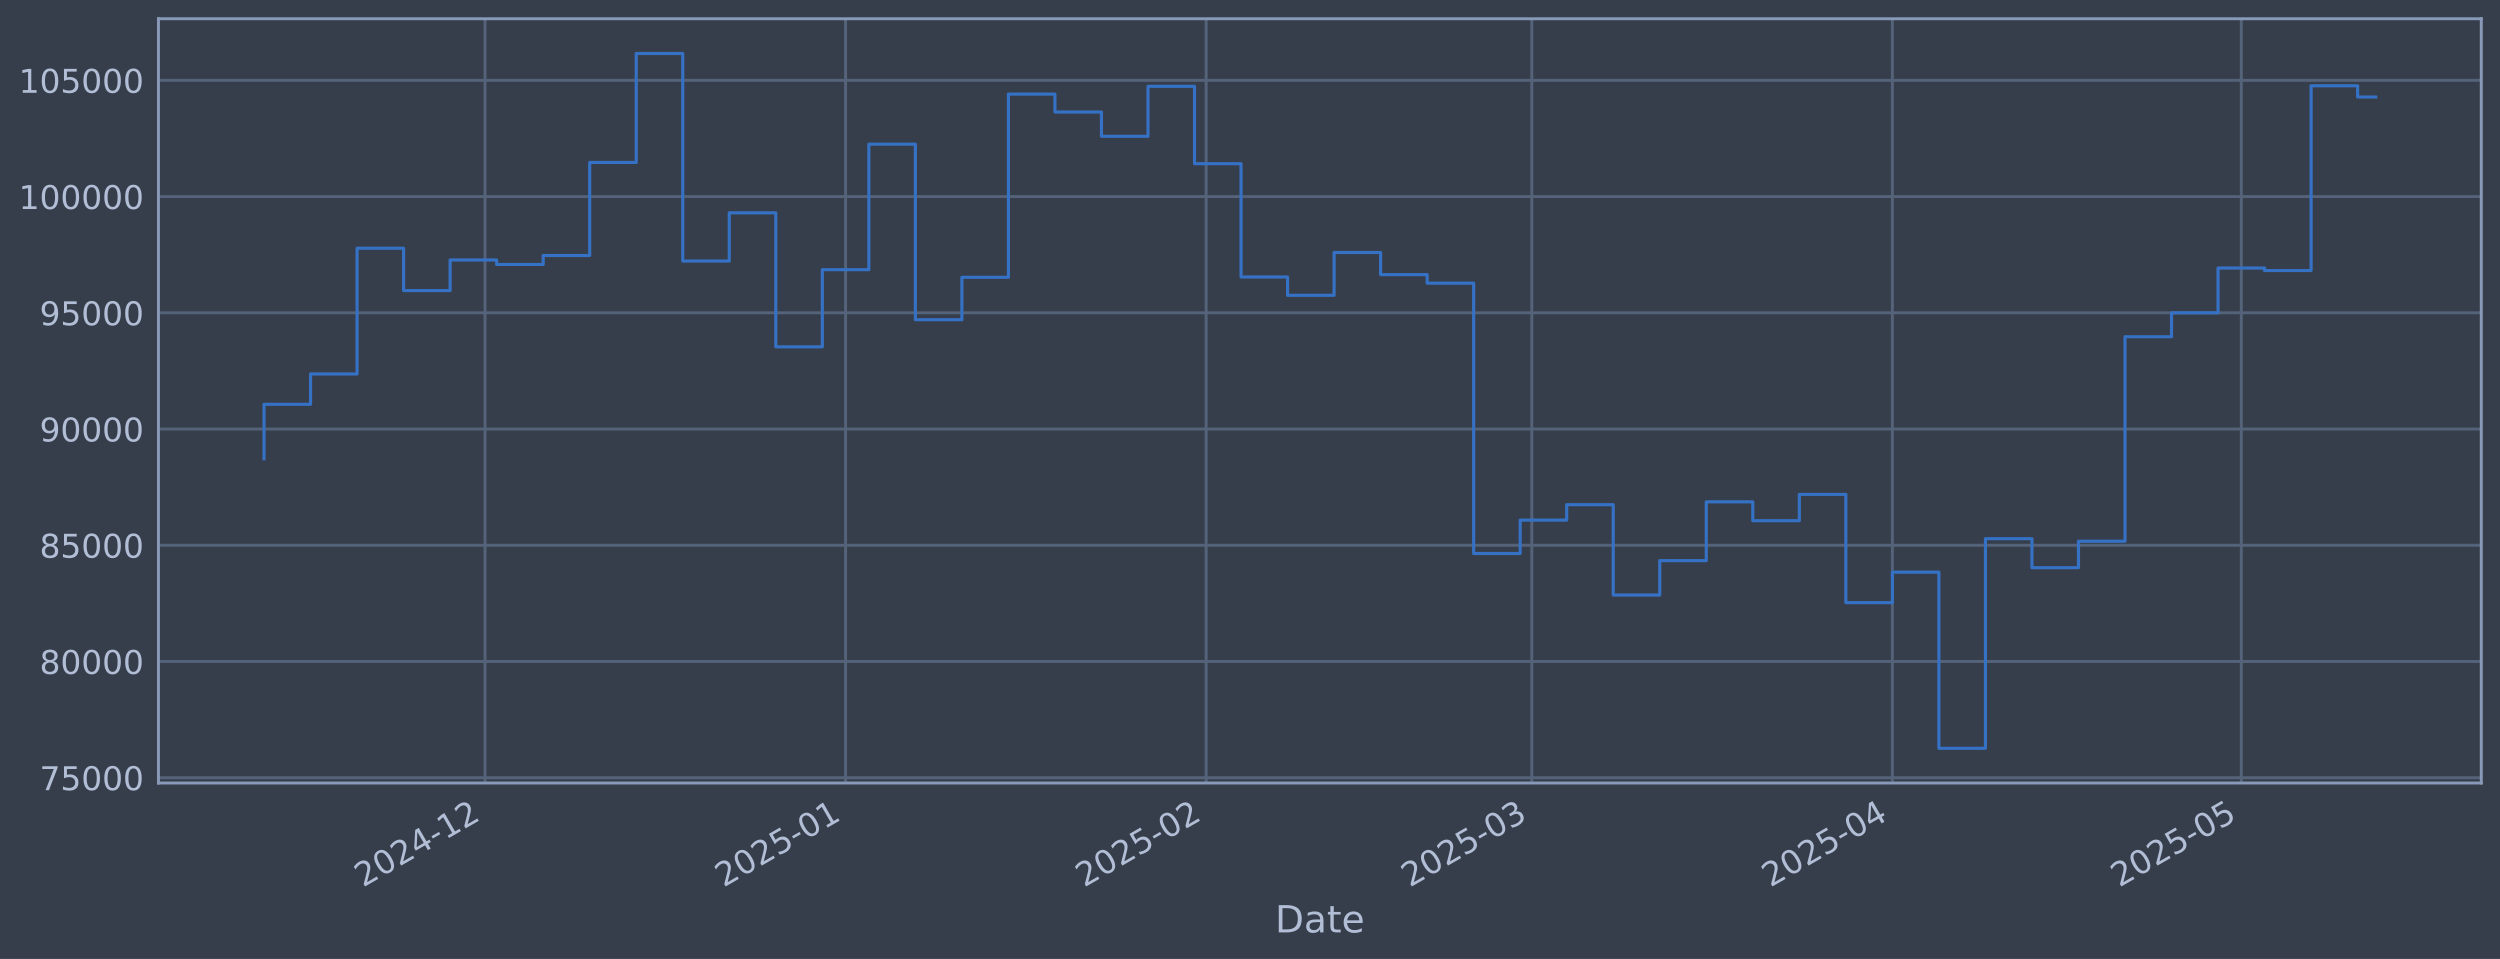
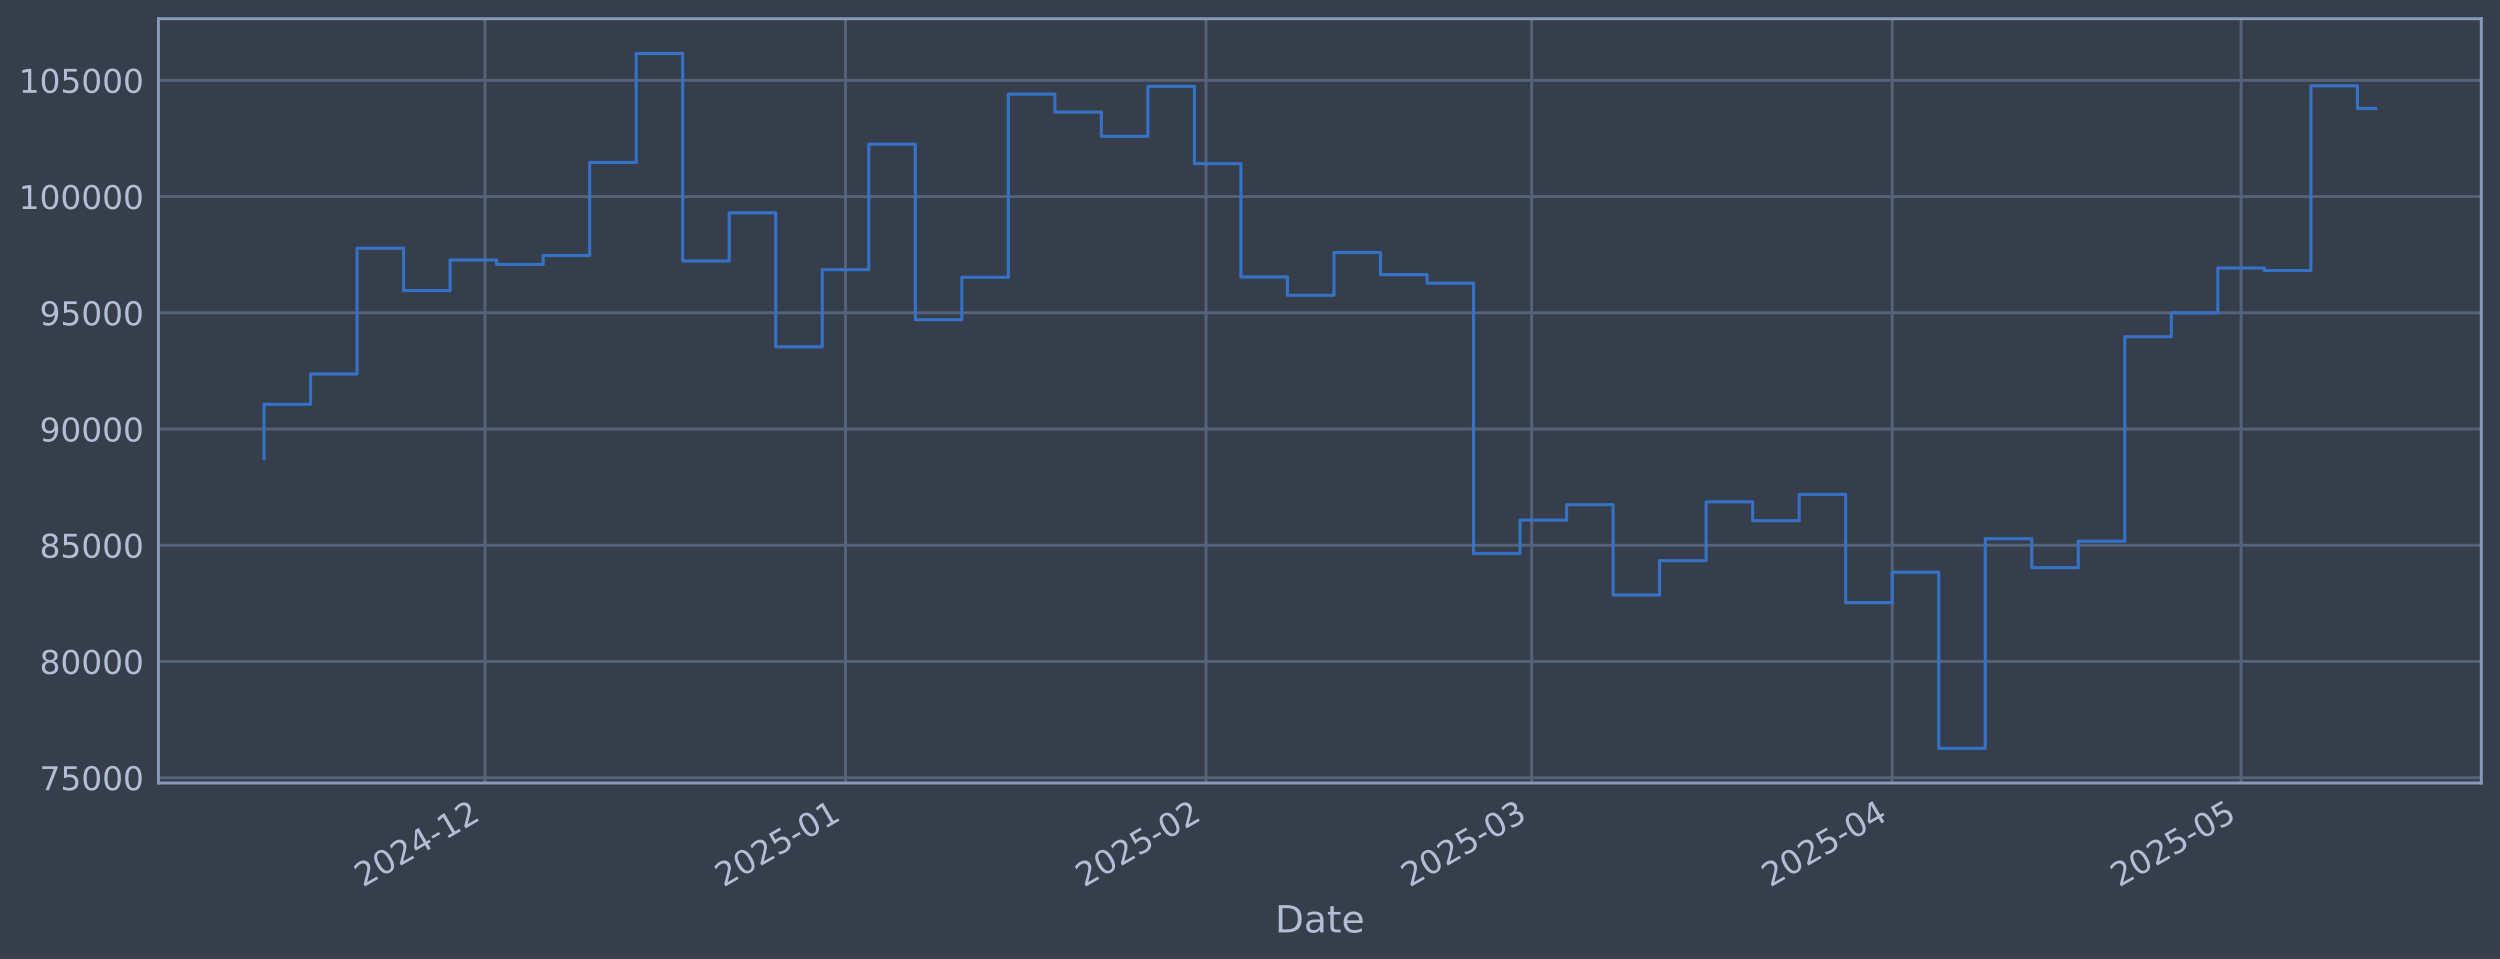
<svg xmlns="http://www.w3.org/2000/svg" xmlns:xlink="http://www.w3.org/1999/xlink" width="960.9pt" height="368.58pt" viewBox="0 0 960.9 368.58" version="1.1">
  <defs>
    <style type="text/css">*{stroke-linejoin: round; stroke-linecap: butt}</style>
  </defs>
  <g id="figure_1">
    <g id="patch_1">
      <path d="M 0 368.58  L 960.9 368.58  L 960.9 0  L 0 0  z " style="fill: #373e4b" />
    </g>
    <g id="axes_1">
      <g id="patch_2">
        <path d="M 60.901 300.96  L 953.701 300.96  L 953.701 7.2  L 60.901 7.2  z " style="fill: #373e4b" />
      </g>
      <g id="matplotlib.axis_1">
        <g id="xtick_1">
          <g id="line2d_1">
-             <path d="M 186.422 300.96  L 186.422 7.2  " clip-path="url(#pdc3d36d0be)" style="fill: none; stroke: #546379; stroke-width: 1.12; stroke-linecap: square" />
+             <path d="M 186.413 300.96  L 186.413 7.2  " clip-path="url(#p1d5a231b36)" style="fill: none; stroke: #546379; stroke-width: 1.12; stroke-linecap: square" />
          </g>
          <g id="line2d_2" />
          <g id="text_1">
-             <g style="fill: #b1bed6" transform="translate(139.5187 341.1745) rotate(-30) scale(0.126 -0.126)">
+             <g style="fill: #b1bed6" transform="translate(139.5099 341.1745) rotate(-30) scale(0.126 -0.126)">
              <defs>
                <path id="DejaVuSans-32" d="M 1228 531  L 3431 531  L 3431 0  L 469 0  L 469 531  Q 828 903 1448 1529  Q 2069 2156 2228 2338  Q 2531 2678 2651 2914  Q 2772 3150 2772 3378  Q 2772 3750 2511 3984  Q 2250 4219 1831 4219  Q 1534 4219 1204 4116  Q 875 4013 500 3803  L 500 4441  Q 881 4594 1212 4672  Q 1544 4750 1819 4750  Q 2544 4750 2975 4387  Q 3406 4025 3406 3419  Q 3406 3131 3298 2873  Q 3191 2616 2906 2266  Q 2828 2175 2409 1742  Q 1991 1309 1228 531  z " transform="scale(0.015625)" />
                <path id="DejaVuSans-30" d="M 2034 4250  Q 1547 4250 1301 3770  Q 1056 3291 1056 2328  Q 1056 1369 1301 889  Q 1547 409 2034 409  Q 2525 409 2770 889  Q 3016 1369 3016 2328  Q 3016 3291 2770 3770  Q 2525 4250 2034 4250  z M 2034 4750  Q 2819 4750 3233 4129  Q 3647 3509 3647 2328  Q 3647 1150 3233 529  Q 2819 -91 2034 -91  Q 1250 -91 836 529  Q 422 1150 422 2328  Q 422 3509 836 4129  Q 1250 4750 2034 4750  z " transform="scale(0.015625)" />
                <path id="DejaVuSans-34" d="M 2419 4116  L 825 1625  L 2419 1625  L 2419 4116  z M 2253 4666  L 3047 4666  L 3047 1625  L 3713 1625  L 3713 1100  L 3047 1100  L 3047 0  L 2419 0  L 2419 1100  L 313 1100  L 313 1709  L 2253 4666  z " transform="scale(0.015625)" />
                <path id="DejaVuSans-2d" d="M 313 2009  L 1997 2009  L 1997 1497  L 313 1497  L 313 2009  z " transform="scale(0.015625)" />
                <path id="DejaVuSans-31" d="M 794 531  L 1825 531  L 1825 4091  L 703 3866  L 703 4441  L 1819 4666  L 2450 4666  L 2450 531  L 3481 531  L 3481 0  L 794 0  L 794 531  z " transform="scale(0.015625)" />
              </defs>
              <use xlink:href="#DejaVuSans-32" />
              <use xlink:href="#DejaVuSans-30" transform="translate(63.62305 0)" />
              <use xlink:href="#DejaVuSans-32" transform="translate(127.2461 0)" />
              <use xlink:href="#DejaVuSans-34" transform="translate(190.8691 0)" />
              <use xlink:href="#DejaVuSans-2d" transform="translate(254.4922 0)" />
              <use xlink:href="#DejaVuSans-31" transform="translate(290.5762 0)" />
              <use xlink:href="#DejaVuSans-32" transform="translate(354.1992 0)" />
            </g>
          </g>
        </g>
        <g id="xtick_2">
          <g id="line2d_3">
-             <path d="M 325.008 300.96  L 325.008 7.2  " clip-path="url(#pdc3d36d0be)" style="fill: none; stroke: #546379; stroke-width: 1.12; stroke-linecap: square" />
+             <path d="M 324.984 300.96  L 324.984 7.2  " clip-path="url(#p1d5a231b36)" style="fill: none; stroke: #546379; stroke-width: 1.12; stroke-linecap: square" />
          </g>
          <g id="line2d_4" />
          <g id="text_2">
-             <g style="fill: #b1bed6" transform="translate(278.1044 341.1745) rotate(-30) scale(0.126 -0.126)">
+             <g style="fill: #b1bed6" transform="translate(278.0812 341.1745) rotate(-30) scale(0.126 -0.126)">
              <defs>
                <path id="DejaVuSans-35" d="M 691 4666  L 3169 4666  L 3169 4134  L 1269 4134  L 1269 2991  Q 1406 3038 1543 3061  Q 1681 3084 1819 3084  Q 2600 3084 3056 2656  Q 3513 2228 3513 1497  Q 3513 744 3044 326  Q 2575 -91 1722 -91  Q 1428 -91 1123 -41  Q 819 9 494 109  L 494 744  Q 775 591 1075 516  Q 1375 441 1709 441  Q 2250 441 2565 725  Q 2881 1009 2881 1497  Q 2881 1984 2565 2268  Q 2250 2553 1709 2553  Q 1456 2553 1204 2497  Q 953 2441 691 2322  L 691 4666  z " transform="scale(0.015625)" />
              </defs>
              <use xlink:href="#DejaVuSans-32" />
              <use xlink:href="#DejaVuSans-30" transform="translate(63.62305 0)" />
              <use xlink:href="#DejaVuSans-32" transform="translate(127.2461 0)" />
              <use xlink:href="#DejaVuSans-35" transform="translate(190.8691 0)" />
              <use xlink:href="#DejaVuSans-2d" transform="translate(254.4922 0)" />
              <use xlink:href="#DejaVuSans-30" transform="translate(290.5762 0)" />
              <use xlink:href="#DejaVuSans-31" transform="translate(354.1992 0)" />
            </g>
          </g>
        </g>
        <g id="xtick_3">
          <g id="line2d_5">
-             <path d="M 463.593 300.96  L 463.593 7.2  " clip-path="url(#pdc3d36d0be)" style="fill: none; stroke: #546379; stroke-width: 1.12; stroke-linecap: square" />
+             <path d="M 463.556 300.96  L 463.556 7.2  " clip-path="url(#p1d5a231b36)" style="fill: none; stroke: #546379; stroke-width: 1.12; stroke-linecap: square" />
          </g>
          <g id="line2d_6" />
          <g id="text_3">
-             <g style="fill: #b1bed6" transform="translate(416.6901 341.1745) rotate(-30) scale(0.126 -0.126)">
+             <g style="fill: #b1bed6" transform="translate(416.6525 341.1745) rotate(-30) scale(0.126 -0.126)">
              <use xlink:href="#DejaVuSans-32" />
              <use xlink:href="#DejaVuSans-30" transform="translate(63.62305 0)" />
              <use xlink:href="#DejaVuSans-32" transform="translate(127.2461 0)" />
              <use xlink:href="#DejaVuSans-35" transform="translate(190.8691 0)" />
              <use xlink:href="#DejaVuSans-2d" transform="translate(254.4922 0)" />
              <use xlink:href="#DejaVuSans-30" transform="translate(290.5762 0)" />
              <use xlink:href="#DejaVuSans-32" transform="translate(354.1992 0)" />
            </g>
          </g>
        </g>
        <g id="xtick_4">
          <g id="line2d_7">
-             <path d="M 588.768 300.96  L 588.768 7.2  " clip-path="url(#pdc3d36d0be)" style="fill: none; stroke: #546379; stroke-width: 1.12; stroke-linecap: square" />
+             <path d="M 588.717 300.96  L 588.717 7.2  " clip-path="url(#p1d5a231b36)" style="fill: none; stroke: #546379; stroke-width: 1.12; stroke-linecap: square" />
          </g>
          <g id="line2d_8" />
          <g id="text_4">
-             <g style="fill: #b1bed6" transform="translate(541.8643 341.1745) rotate(-30) scale(0.126 -0.126)">
+             <g style="fill: #b1bed6" transform="translate(541.8137 341.1745) rotate(-30) scale(0.126 -0.126)">
              <defs>
                <path id="DejaVuSans-33" d="M 2597 2516  Q 3050 2419 3304 2112  Q 3559 1806 3559 1356  Q 3559 666 3084 287  Q 2609 -91 1734 -91  Q 1441 -91 1130 -33  Q 819 25 488 141  L 488 750  Q 750 597 1062 519  Q 1375 441 1716 441  Q 2309 441 2620 675  Q 2931 909 2931 1356  Q 2931 1769 2642 2001  Q 2353 2234 1838 2234  L 1294 2234  L 1294 2753  L 1863 2753  Q 2328 2753 2575 2939  Q 2822 3125 2822 3475  Q 2822 3834 2567 4026  Q 2313 4219 1838 4219  Q 1578 4219 1281 4162  Q 984 4106 628 3988  L 628 4550  Q 988 4650 1302 4700  Q 1616 4750 1894 4750  Q 2613 4750 3031 4423  Q 3450 4097 3450 3541  Q 3450 3153 3228 2886  Q 3006 2619 2597 2516  z " transform="scale(0.015625)" />
              </defs>
              <use xlink:href="#DejaVuSans-32" />
              <use xlink:href="#DejaVuSans-30" transform="translate(63.62305 0)" />
              <use xlink:href="#DejaVuSans-32" transform="translate(127.2461 0)" />
              <use xlink:href="#DejaVuSans-35" transform="translate(190.8691 0)" />
              <use xlink:href="#DejaVuSans-2d" transform="translate(254.4922 0)" />
              <use xlink:href="#DejaVuSans-30" transform="translate(290.5762 0)" />
              <use xlink:href="#DejaVuSans-33" transform="translate(354.1992 0)" />
            </g>
          </g>
        </g>
        <g id="xtick_5">
          <g id="line2d_9">
-             <path d="M 727.353 300.96  L 727.353 7.2  " clip-path="url(#pdc3d36d0be)" style="fill: none; stroke: #546379; stroke-width: 1.12; stroke-linecap: square" />
+             <path d="M 727.288 300.96  L 727.288 7.2  " clip-path="url(#p1d5a231b36)" style="fill: none; stroke: #546379; stroke-width: 1.12; stroke-linecap: square" />
          </g>
          <g id="line2d_10" />
          <g id="text_5">
-             <g style="fill: #b1bed6" transform="translate(680.45 341.1745) rotate(-30) scale(0.126 -0.126)">
+             <g style="fill: #b1bed6" transform="translate(680.385 341.1745) rotate(-30) scale(0.126 -0.126)">
              <use xlink:href="#DejaVuSans-32" />
              <use xlink:href="#DejaVuSans-30" transform="translate(63.62305 0)" />
              <use xlink:href="#DejaVuSans-32" transform="translate(127.2461 0)" />
              <use xlink:href="#DejaVuSans-35" transform="translate(190.8691 0)" />
              <use xlink:href="#DejaVuSans-2d" transform="translate(254.4922 0)" />
              <use xlink:href="#DejaVuSans-30" transform="translate(290.5762 0)" />
              <use xlink:href="#DejaVuSans-34" transform="translate(354.1992 0)" />
            </g>
          </g>
        </g>
        <g id="xtick_6">
          <g id="line2d_11">
-             <path d="M 861.469 300.96  L 861.469 7.2  " clip-path="url(#pdc3d36d0be)" style="fill: none; stroke: #546379; stroke-width: 1.12; stroke-linecap: square" />
+             <path d="M 861.39 300.96  L 861.39 7.2  " clip-path="url(#p1d5a231b36)" style="fill: none; stroke: #546379; stroke-width: 1.12; stroke-linecap: square" />
          </g>
          <g id="line2d_12" />
          <g id="text_6">
-             <g style="fill: #b1bed6" transform="translate(814.5652 341.1745) rotate(-30) scale(0.126 -0.126)">
+             <g style="fill: #b1bed6" transform="translate(814.4863 341.1745) rotate(-30) scale(0.126 -0.126)">
              <use xlink:href="#DejaVuSans-32" />
              <use xlink:href="#DejaVuSans-30" transform="translate(63.62305 0)" />
              <use xlink:href="#DejaVuSans-32" transform="translate(127.2461 0)" />
              <use xlink:href="#DejaVuSans-35" transform="translate(190.8691 0)" />
              <use xlink:href="#DejaVuSans-2d" transform="translate(254.4922 0)" />
              <use xlink:href="#DejaVuSans-30" transform="translate(290.5762 0)" />
              <use xlink:href="#DejaVuSans-35" transform="translate(354.1992 0)" />
            </g>
          </g>
        </g>
        <g id="text_7">
          <g style="fill: #b1bed6" transform="translate(490.0914 358.3856) scale(0.144 -0.144)">
            <defs>
              <path id="DejaVuSans-44" d="M 1259 4147  L 1259 519  L 2022 519  Q 2988 519 3436 956  Q 3884 1394 3884 2338  Q 3884 3275 3436 3711  Q 2988 4147 2022 4147  L 1259 4147  z M 628 4666  L 1925 4666  Q 3281 4666 3915 4102  Q 4550 3538 4550 2338  Q 4550 1131 3912 565  Q 3275 0 1925 0  L 628 0  L 628 4666  z " transform="scale(0.015625)" />
              <path id="DejaVuSans-61" d="M 2194 1759  Q 1497 1759 1228 1600  Q 959 1441 959 1056  Q 959 750 1161 570  Q 1363 391 1709 391  Q 2188 391 2477 730  Q 2766 1069 2766 1631  L 2766 1759  L 2194 1759  z M 3341 1997  L 3341 0  L 2766 0  L 2766 531  Q 2569 213 2275 61  Q 1981 -91 1556 -91  Q 1019 -91 701 211  Q 384 513 384 1019  Q 384 1609 779 1909  Q 1175 2209 1959 2209  L 2766 2209  L 2766 2266  Q 2766 2663 2505 2880  Q 2244 3097 1772 3097  Q 1472 3097 1187 3025  Q 903 2953 641 2809  L 641 3341  Q 956 3463 1253 3523  Q 1550 3584 1831 3584  Q 2591 3584 2966 3190  Q 3341 2797 3341 1997  z " transform="scale(0.015625)" />
              <path id="DejaVuSans-74" d="M 1172 4494  L 1172 3500  L 2356 3500  L 2356 3053  L 1172 3053  L 1172 1153  Q 1172 725 1289 603  Q 1406 481 1766 481  L 2356 481  L 2356 0  L 1766 0  Q 1100 0 847 248  Q 594 497 594 1153  L 594 3053  L 172 3053  L 172 3500  L 594 3500  L 594 4494  L 1172 4494  z " transform="scale(0.015625)" />
              <path id="DejaVuSans-65" d="M 3597 1894  L 3597 1613  L 953 1613  Q 991 1019 1311 708  Q 1631 397 2203 397  Q 2534 397 2845 478  Q 3156 559 3463 722  L 3463 178  Q 3153 47 2828 -22  Q 2503 -91 2169 -91  Q 1331 -91 842 396  Q 353 884 353 1716  Q 353 2575 817 3079  Q 1281 3584 2069 3584  Q 2775 3584 3186 3129  Q 3597 2675 3597 1894  z M 3022 2063  Q 3016 2534 2758 2815  Q 2500 3097 2075 3097  Q 1594 3097 1305 2825  Q 1016 2553 972 2059  L 3022 2063  z " transform="scale(0.015625)" />
            </defs>
            <use xlink:href="#DejaVuSans-44" />
            <use xlink:href="#DejaVuSans-61" transform="translate(77.00195 0)" />
            <use xlink:href="#DejaVuSans-74" transform="translate(138.2812 0)" />
            <use xlink:href="#DejaVuSans-65" transform="translate(177.4902 0)" />
          </g>
        </g>
      </g>
      <g id="matplotlib.axis_2">
        <g id="ytick_1">
          <g id="line2d_13">
-             <path d="M 60.901 298.924  L 953.701 298.924  " clip-path="url(#pdc3d36d0be)" style="fill: none; stroke: #546379; stroke-width: 1.12; stroke-linecap: square" />
+             <path d="M 60.901 298.924  L 953.701 298.924  " clip-path="url(#p1d5a231b36)" style="fill: none; stroke: #546379; stroke-width: 1.12; stroke-linecap: square" />
          </g>
          <g id="line2d_14" />
          <g id="text_8">
            <g style="fill: #b1bed6" transform="translate(15.21675 303.7108) scale(0.126 -0.126)">
              <defs>
                <path id="DejaVuSans-37" d="M 525 4666  L 3525 4666  L 3525 4397  L 1831 0  L 1172 0  L 2766 4134  L 525 4134  L 525 4666  z " transform="scale(0.015625)" />
              </defs>
              <use xlink:href="#DejaVuSans-37" />
              <use xlink:href="#DejaVuSans-35" transform="translate(63.62305 0)" />
              <use xlink:href="#DejaVuSans-30" transform="translate(127.2461 0)" />
              <use xlink:href="#DejaVuSans-30" transform="translate(190.8691 0)" />
              <use xlink:href="#DejaVuSans-30" transform="translate(254.4922 0)" />
            </g>
          </g>
        </g>
        <g id="ytick_2">
          <g id="line2d_15">
-             <path d="M 60.901 254.25  L 953.701 254.25  " clip-path="url(#pdc3d36d0be)" style="fill: none; stroke: #546379; stroke-width: 1.12; stroke-linecap: square" />
+             <path d="M 60.901 254.25  L 953.701 254.25  " clip-path="url(#p1d5a231b36)" style="fill: none; stroke: #546379; stroke-width: 1.12; stroke-linecap: square" />
          </g>
          <g id="line2d_16" />
          <g id="text_9">
            <g style="fill: #b1bed6" transform="translate(15.21675 259.037) scale(0.126 -0.126)">
              <defs>
                <path id="DejaVuSans-38" d="M 2034 2216  Q 1584 2216 1326 1975  Q 1069 1734 1069 1313  Q 1069 891 1326 650  Q 1584 409 2034 409  Q 2484 409 2743 651  Q 3003 894 3003 1313  Q 3003 1734 2745 1975  Q 2488 2216 2034 2216  z M 1403 2484  Q 997 2584 770 2862  Q 544 3141 544 3541  Q 544 4100 942 4425  Q 1341 4750 2034 4750  Q 2731 4750 3128 4425  Q 3525 4100 3525 3541  Q 3525 3141 3298 2862  Q 3072 2584 2669 2484  Q 3125 2378 3379 2068  Q 3634 1759 3634 1313  Q 3634 634 3220 271  Q 2806 -91 2034 -91  Q 1263 -91 848 271  Q 434 634 434 1313  Q 434 1759 690 2068  Q 947 2378 1403 2484  z M 1172 3481  Q 1172 3119 1398 2916  Q 1625 2713 2034 2713  Q 2441 2713 2670 2916  Q 2900 3119 2900 3481  Q 2900 3844 2670 4047  Q 2441 4250 2034 4250  Q 1625 4250 1398 4047  Q 1172 3844 1172 3481  z " transform="scale(0.015625)" />
              </defs>
              <use xlink:href="#DejaVuSans-38" />
              <use xlink:href="#DejaVuSans-30" transform="translate(63.62305 0)" />
              <use xlink:href="#DejaVuSans-30" transform="translate(127.2461 0)" />
              <use xlink:href="#DejaVuSans-30" transform="translate(190.8691 0)" />
              <use xlink:href="#DejaVuSans-30" transform="translate(254.4922 0)" />
            </g>
          </g>
        </g>
        <g id="ytick_3">
          <g id="line2d_17">
-             <path d="M 60.901 209.576  L 953.701 209.576  " clip-path="url(#pdc3d36d0be)" style="fill: none; stroke: #546379; stroke-width: 1.12; stroke-linecap: square" />
+             <path d="M 60.901 209.576  L 953.701 209.576  " clip-path="url(#p1d5a231b36)" style="fill: none; stroke: #546379; stroke-width: 1.12; stroke-linecap: square" />
          </g>
          <g id="line2d_18" />
          <g id="text_10">
            <g style="fill: #b1bed6" transform="translate(15.21675 214.3633) scale(0.126 -0.126)">
              <use xlink:href="#DejaVuSans-38" />
              <use xlink:href="#DejaVuSans-35" transform="translate(63.62305 0)" />
              <use xlink:href="#DejaVuSans-30" transform="translate(127.2461 0)" />
              <use xlink:href="#DejaVuSans-30" transform="translate(190.8691 0)" />
              <use xlink:href="#DejaVuSans-30" transform="translate(254.4922 0)" />
            </g>
          </g>
        </g>
        <g id="ytick_4">
          <g id="line2d_19">
-             <path d="M 60.901 164.903  L 953.701 164.903  " clip-path="url(#pdc3d36d0be)" style="fill: none; stroke: #546379; stroke-width: 1.12; stroke-linecap: square" />
+             <path d="M 60.901 164.903  L 953.701 164.903  " clip-path="url(#p1d5a231b36)" style="fill: none; stroke: #546379; stroke-width: 1.12; stroke-linecap: square" />
          </g>
          <g id="line2d_20" />
          <g id="text_11">
            <g style="fill: #b1bed6" transform="translate(15.21675 169.6896) scale(0.126 -0.126)">
              <defs>
                <path id="DejaVuSans-39" d="M 703 97  L 703 672  Q 941 559 1184 500  Q 1428 441 1663 441  Q 2288 441 2617 861  Q 2947 1281 2994 2138  Q 2813 1869 2534 1725  Q 2256 1581 1919 1581  Q 1219 1581 811 2004  Q 403 2428 403 3163  Q 403 3881 828 4315  Q 1253 4750 1959 4750  Q 2769 4750 3195 4129  Q 3622 3509 3622 2328  Q 3622 1225 3098 567  Q 2575 -91 1691 -91  Q 1453 -91 1209 -44  Q 966 3 703 97  z M 1959 2075  Q 2384 2075 2632 2365  Q 2881 2656 2881 3163  Q 2881 3666 2632 3958  Q 2384 4250 1959 4250  Q 1534 4250 1286 3958  Q 1038 3666 1038 3163  Q 1038 2656 1286 2365  Q 1534 2075 1959 2075  z " transform="scale(0.015625)" />
              </defs>
              <use xlink:href="#DejaVuSans-39" />
              <use xlink:href="#DejaVuSans-30" transform="translate(63.62305 0)" />
              <use xlink:href="#DejaVuSans-30" transform="translate(127.2461 0)" />
              <use xlink:href="#DejaVuSans-30" transform="translate(190.8691 0)" />
              <use xlink:href="#DejaVuSans-30" transform="translate(254.4922 0)" />
            </g>
          </g>
        </g>
        <g id="ytick_5">
          <g id="line2d_21">
-             <path d="M 60.901 120.229  L 953.701 120.229  " clip-path="url(#pdc3d36d0be)" style="fill: none; stroke: #546379; stroke-width: 1.12; stroke-linecap: square" />
+             <path d="M 60.901 120.229  L 953.701 120.229  " clip-path="url(#p1d5a231b36)" style="fill: none; stroke: #546379; stroke-width: 1.12; stroke-linecap: square" />
          </g>
          <g id="line2d_22" />
          <g id="text_12">
            <g style="fill: #b1bed6" transform="translate(15.21675 125.0159) scale(0.126 -0.126)">
              <use xlink:href="#DejaVuSans-39" />
              <use xlink:href="#DejaVuSans-35" transform="translate(63.62305 0)" />
              <use xlink:href="#DejaVuSans-30" transform="translate(127.2461 0)" />
              <use xlink:href="#DejaVuSans-30" transform="translate(190.8691 0)" />
              <use xlink:href="#DejaVuSans-30" transform="translate(254.4922 0)" />
            </g>
          </g>
        </g>
        <g id="ytick_6">
          <g id="line2d_23">
-             <path d="M 60.901 75.555  L 953.701 75.555  " clip-path="url(#pdc3d36d0be)" style="fill: none; stroke: #546379; stroke-width: 1.12; stroke-linecap: square" />
+             <path d="M 60.901 75.555  L 953.701 75.555  " clip-path="url(#p1d5a231b36)" style="fill: none; stroke: #546379; stroke-width: 1.12; stroke-linecap: square" />
          </g>
          <g id="line2d_24" />
          <g id="text_13">
            <g style="fill: #b1bed6" transform="translate(7.2 80.34213) scale(0.126 -0.126)">
              <use xlink:href="#DejaVuSans-31" />
              <use xlink:href="#DejaVuSans-30" transform="translate(63.62305 0)" />
              <use xlink:href="#DejaVuSans-30" transform="translate(127.2461 0)" />
              <use xlink:href="#DejaVuSans-30" transform="translate(190.8691 0)" />
              <use xlink:href="#DejaVuSans-30" transform="translate(254.4922 0)" />
              <use xlink:href="#DejaVuSans-30" transform="translate(318.1152 0)" />
            </g>
          </g>
        </g>
        <g id="ytick_7">
          <g id="line2d_25">
-             <path d="M 60.901 30.881  L 953.701 30.881  " clip-path="url(#pdc3d36d0be)" style="fill: none; stroke: #546379; stroke-width: 1.12; stroke-linecap: square" />
+             <path d="M 60.901 30.881  L 953.701 30.881  " clip-path="url(#p1d5a231b36)" style="fill: none; stroke: #546379; stroke-width: 1.12; stroke-linecap: square" />
          </g>
          <g id="line2d_26" />
          <g id="text_14">
            <g style="fill: #b1bed6" transform="translate(7.2 35.6684) scale(0.126 -0.126)">
              <use xlink:href="#DejaVuSans-31" />
              <use xlink:href="#DejaVuSans-30" transform="translate(63.62305 0)" />
              <use xlink:href="#DejaVuSans-35" transform="translate(127.2461 0)" />
              <use xlink:href="#DejaVuSans-30" transform="translate(190.8691 0)" />
              <use xlink:href="#DejaVuSans-30" transform="translate(254.4922 0)" />
              <use xlink:href="#DejaVuSans-30" transform="translate(318.1152 0)" />
            </g>
          </g>
        </g>
      </g>
      <g id="line2d_27">
-         <path d="M 101.482 176.341  L 101.482 155.403  L 119.364 155.403  L 119.364 143.732  L 137.246 143.732  L 137.246 95.418  L 155.128 95.418  L 155.128 111.678  L 173.01 111.678  L 173.01 99.915  L 190.892 99.915  L 190.892 101.649  L 208.774 101.649  L 208.774 98.2  L 226.657 98.2  L 226.657 62.443  L 244.539 62.443  L 244.539 20.553  L 262.421 20.553  L 262.421 100.335  L 280.303 100.335  L 280.303 81.808  L 298.185 81.808  L 298.185 133.306  L 316.067 133.306  L 316.067 103.667  L 333.949 103.667  L 333.949 55.422  L 351.831 55.422  L 351.831 122.885  L 369.713 122.885  L 369.713 106.584  L 387.595 106.584  L 387.595 36.163  L 405.477 36.163  L 405.477 43.059  L 423.359 43.059  L 423.359 52.391  L 441.241 52.391  L 441.241 33.169  L 459.123 33.169  L 459.123 62.915  L 477.005 62.915  L 477.005 106.463  L 494.887 106.463  L 494.887 113.51  L 512.769 113.51  L 512.769 97.056  L 530.651 97.056  L 530.651 105.551  L 548.533 105.551  L 548.533 108.839  L 566.415 108.839  L 566.415 212.74  L 584.297 212.74  L 584.297 199.911  L 602.179 199.911  L 602.179 193.981  L 620.061 193.981  L 620.061 228.703  L 637.943 228.703  L 637.943 215.477  L 655.825 215.477  L 655.825 192.89  L 673.707 192.89  L 673.707 200.132  L 691.589 200.132  L 691.589 190.029  L 709.471 190.029  L 709.471 231.635  L 727.353 231.635  L 727.353 219.923  L 745.235 219.923  L 745.235 287.607  L 763.117 287.607  L 763.117 207.045  L 780.999 207.045  L 780.999 218.211  L 798.881 218.211  L 798.881 208.034  L 816.763 208.034  L 816.763 129.425  L 834.645 129.425  L 834.645 120.245  L 852.528 120.245  L 852.528 103.011  L 870.41 103.011  L 870.41 103.982  L 888.292 103.982  L 888.292 32.97  L 906.174 32.97  L 906.174 37.283  L 913.119 37.283  " clip-path="url(#pdc3d36d0be)" style="fill: none; stroke: #3572c6; stroke-width: 1.2; stroke-linecap: square" />
+         <path d="M 101.482 176.341  L 101.482 155.403  L 119.362 155.403  L 119.362 143.732  L 137.243 143.732  L 137.243 95.418  L 155.123 95.418  L 155.123 111.678  L 173.003 111.678  L 173.003 99.915  L 190.883 99.915  L 190.883 101.649  L 208.763 101.649  L 208.763 98.2  L 226.644 98.2  L 226.644 62.443  L 244.524 62.443  L 244.524 20.553  L 262.404 20.553  L 262.404 100.335  L 280.284 100.335  L 280.284 81.808  L 298.164 81.808  L 298.164 133.306  L 316.044 133.306  L 316.044 103.667  L 333.925 103.667  L 333.925 55.422  L 351.805 55.422  L 351.805 122.885  L 369.685 122.885  L 369.685 106.584  L 387.565 106.584  L 387.565 36.163  L 405.445 36.163  L 405.445 43.059  L 423.325 43.059  L 423.325 52.391  L 441.206 52.391  L 441.206 33.169  L 459.086 33.169  L 459.086 62.915  L 476.966 62.915  L 476.966 106.463  L 494.846 106.463  L 494.846 113.51  L 512.726 113.51  L 512.726 97.056  L 530.606 97.056  L 530.606 105.551  L 548.487 105.551  L 548.487 108.839  L 566.367 108.839  L 566.367 212.74  L 584.247 212.74  L 584.247 199.911  L 602.127 199.911  L 602.127 193.981  L 620.007 193.981  L 620.007 228.703  L 637.887 228.703  L 637.887 215.477  L 655.768 215.477  L 655.768 192.89  L 673.648 192.89  L 673.648 200.132  L 691.528 200.132  L 691.528 190.029  L 709.408 190.029  L 709.408 231.635  L 727.288 231.635  L 727.288 219.923  L 745.168 219.923  L 745.168 287.607  L 763.049 287.607  L 763.049 207.045  L 780.929 207.045  L 780.929 218.211  L 798.809 218.211  L 798.809 208.034  L 816.689 208.034  L 816.689 129.425  L 834.569 129.425  L 834.569 120.245  L 852.45 120.245  L 852.45 103.011  L 870.33 103.011  L 870.33 103.982  L 888.21 103.982  L 888.21 32.97  L 906.09 32.97  L 906.09 41.695  L 913.119 41.695  " clip-path="url(#p1d5a231b36)" style="fill: none; stroke: #3572c6; stroke-width: 1.2; stroke-linecap: square" />
      </g>
      <g id="patch_3">
        <path d="M 60.901 300.96  L 60.901 7.2  " style="fill: none; stroke: #899ab8; stroke-width: 1.12; stroke-linejoin: miter; stroke-linecap: square" />
      </g>
      <g id="patch_4">
        <path d="M 953.701 300.96  L 953.701 7.2  " style="fill: none; stroke: #899ab8; stroke-width: 1.12; stroke-linejoin: miter; stroke-linecap: square" />
      </g>
      <g id="patch_5">
        <path d="M 60.901 300.96  L 953.701 300.96  " style="fill: none; stroke: #899ab8; stroke-width: 1.12; stroke-linejoin: miter; stroke-linecap: square" />
      </g>
      <g id="patch_6">
        <path d="M 60.901 7.2  L 953.701 7.2  " style="fill: none; stroke: #899ab8; stroke-width: 1.12; stroke-linejoin: miter; stroke-linecap: square" />
      </g>
    </g>
  </g>
  <defs>
-     <clipPath id="pdc3d36d0be">
+     <clipPath id="p1d5a231b36">
      <rect x="60.901" y="7.2" width="892.8" height="293.76" />
    </clipPath>
  </defs>
</svg>
